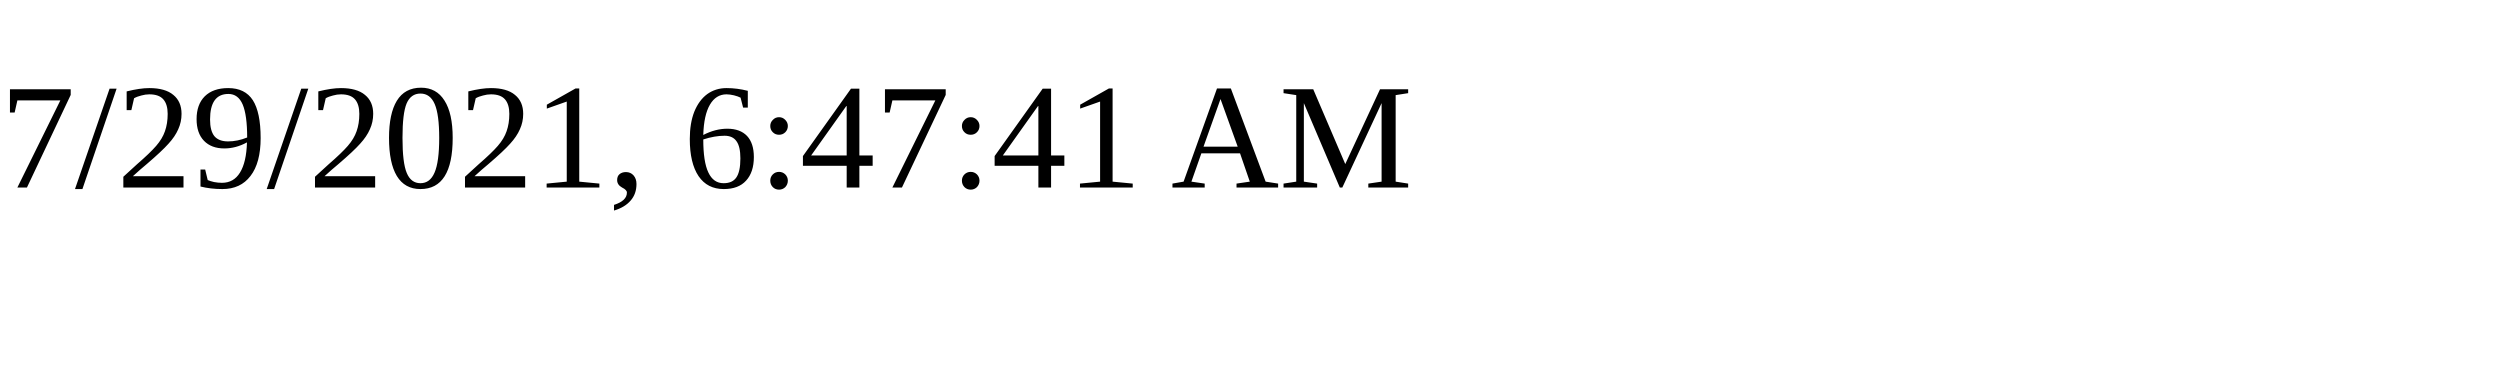
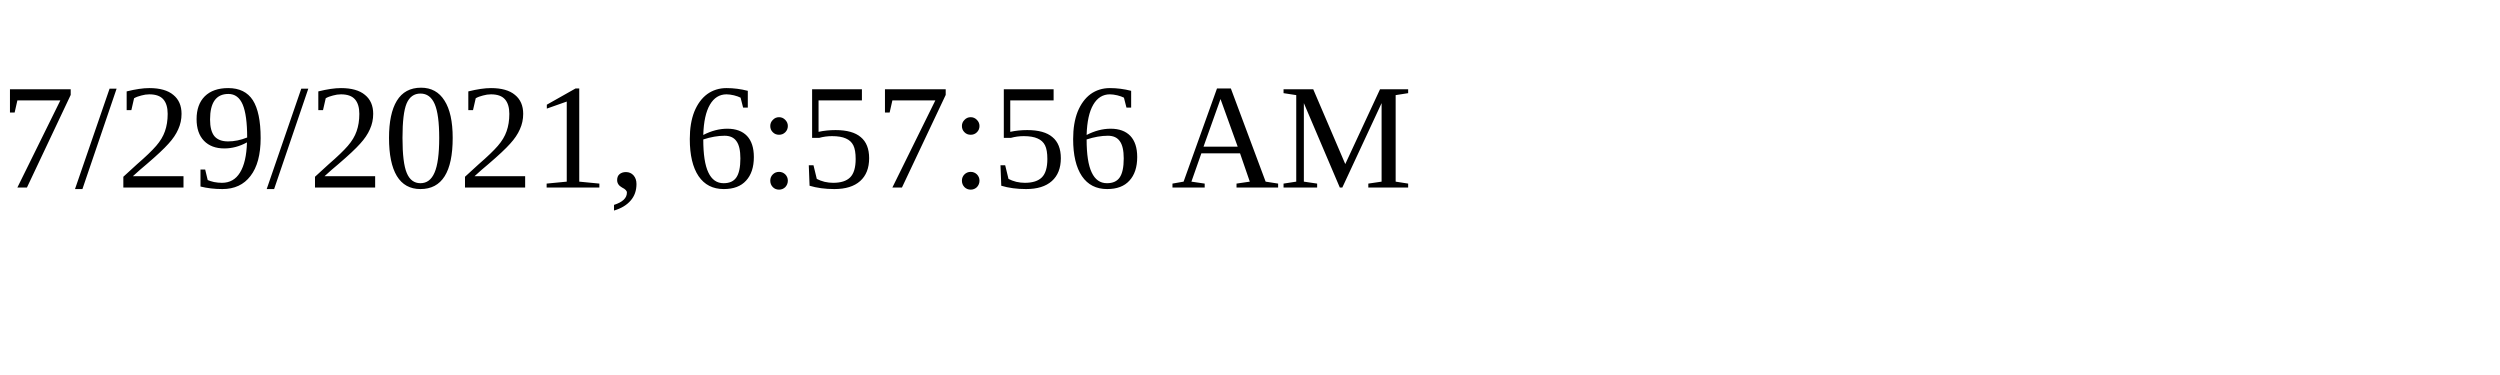
<svg xmlns="http://www.w3.org/2000/svg" height="30" width="200">
-   <text x="0" y="15">7/29/2021, 6:47:41 AM</text>
+   <text x="0" y="15">7/29/2021, 6:57:56 AM</text>
</svg>
